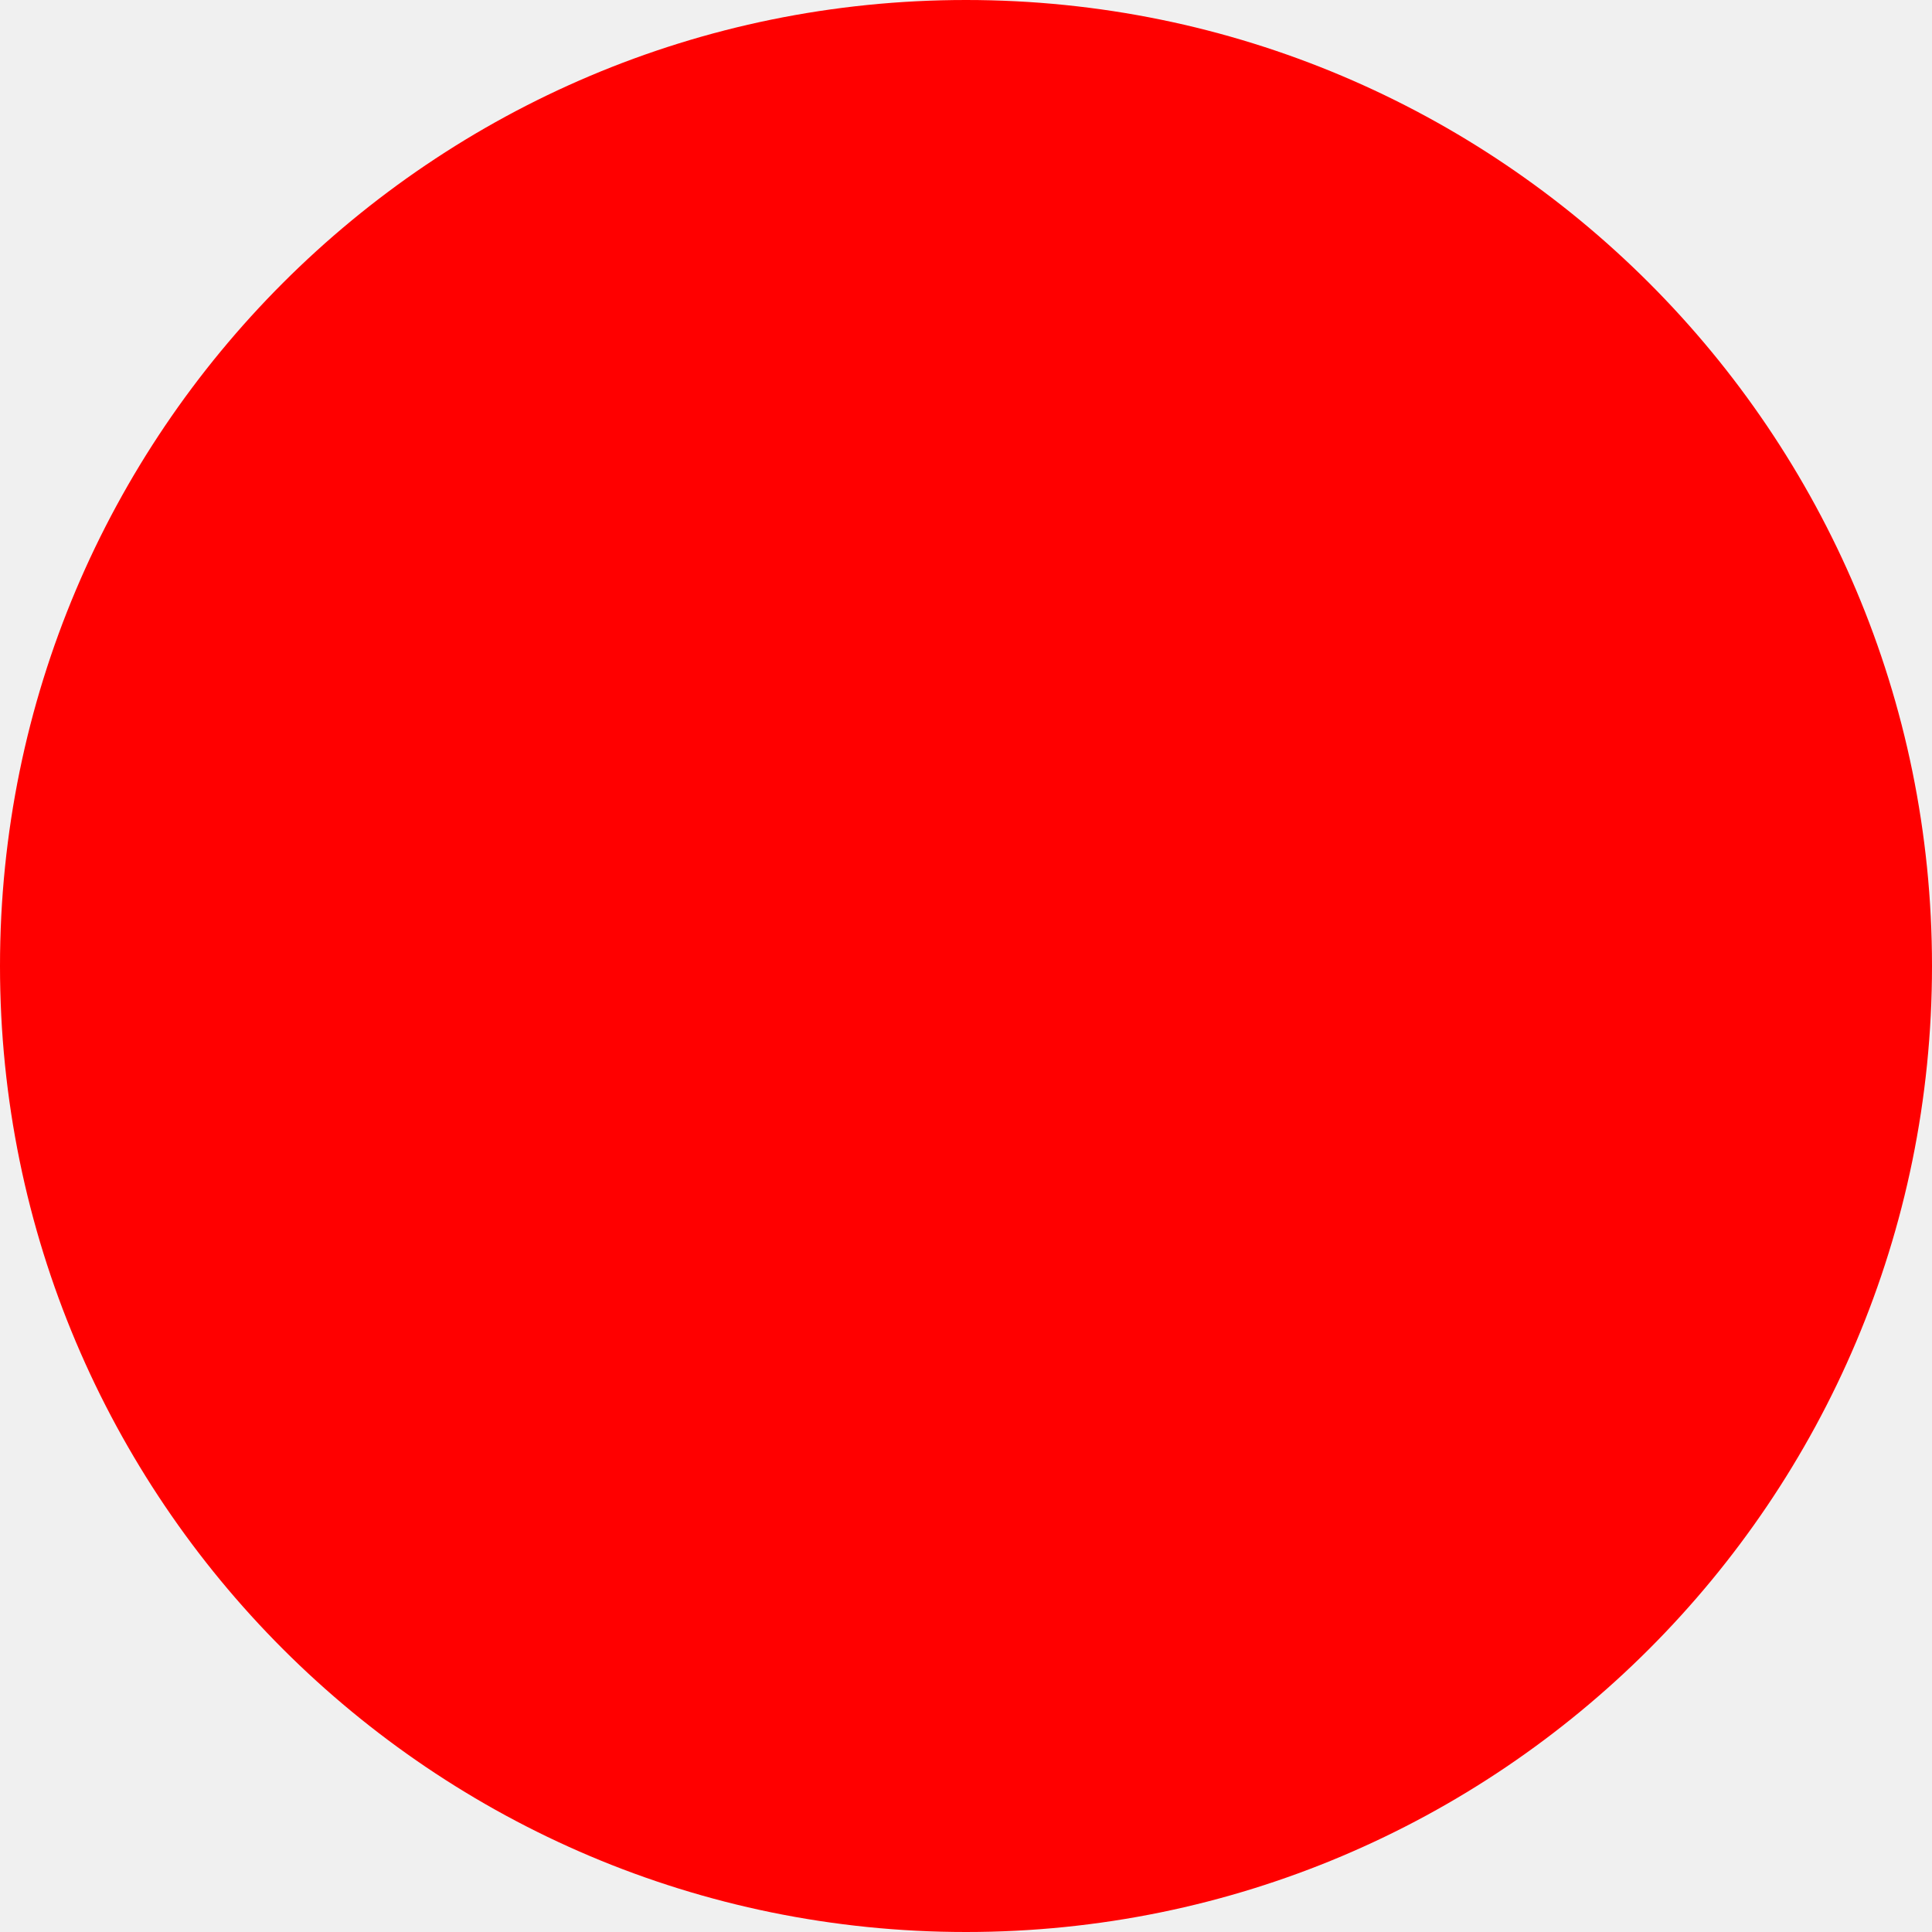
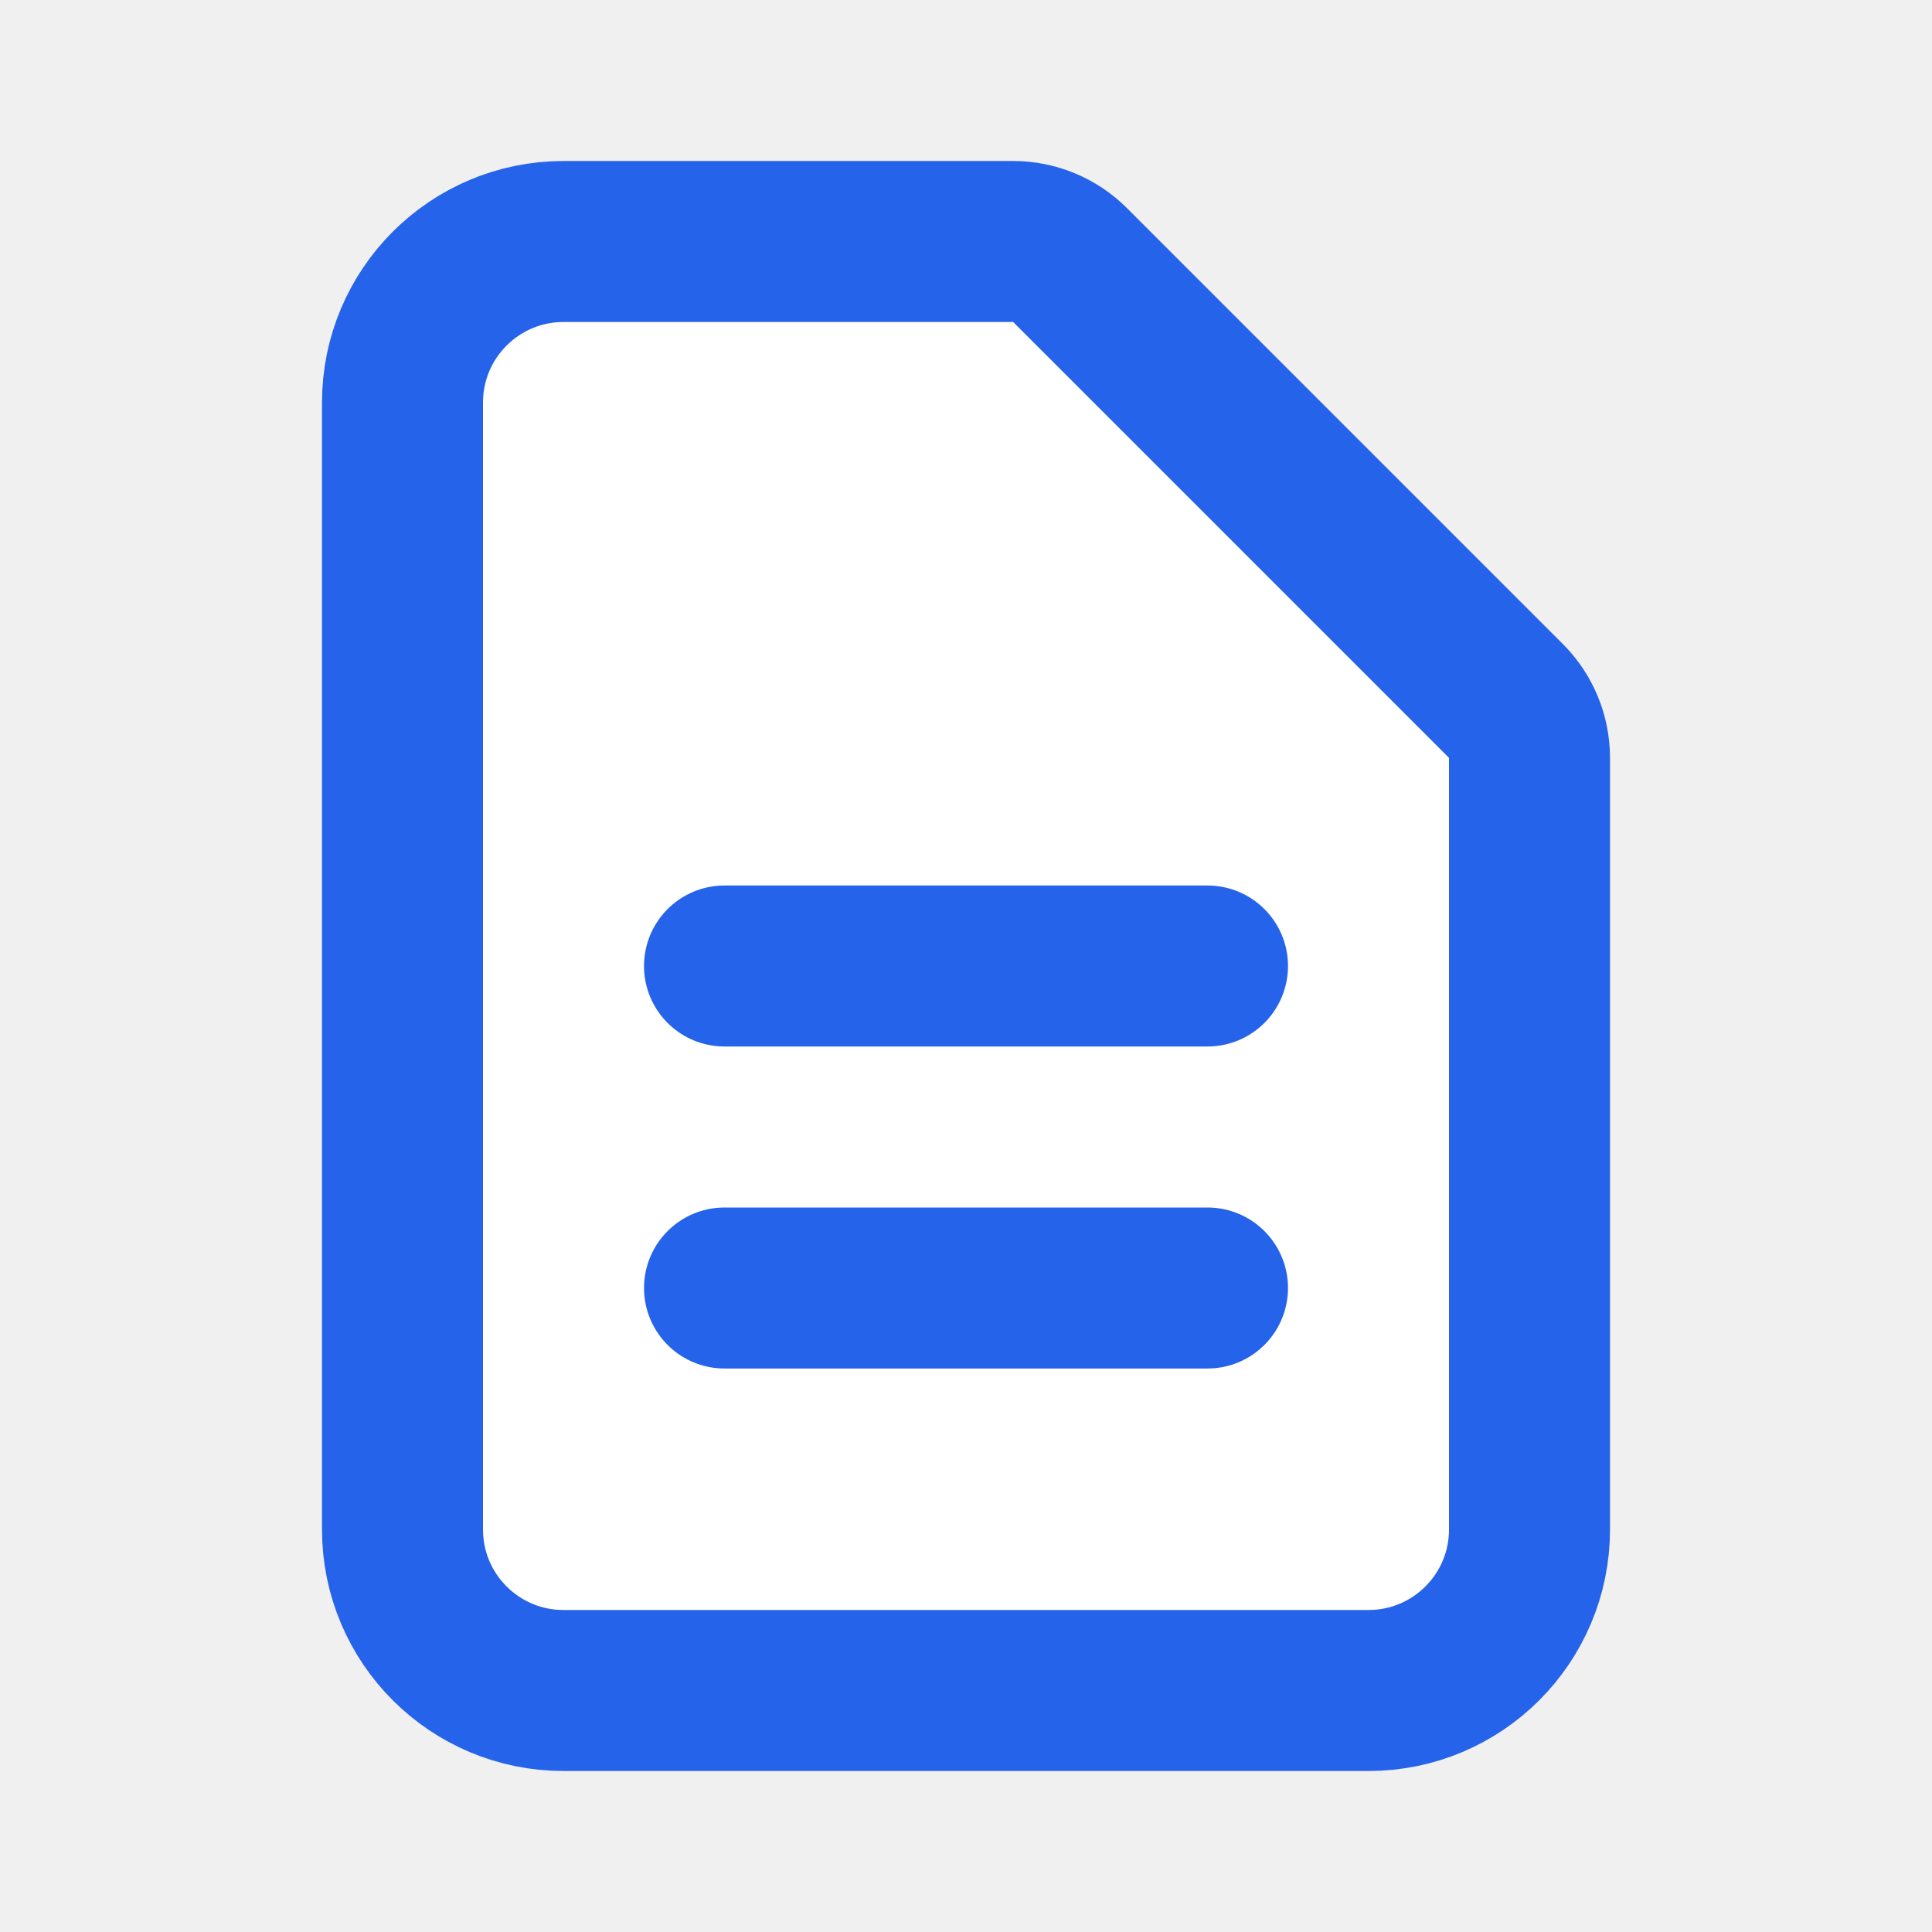
- <svg xmlns="http://www.w3.org/2000/svg" width="512" height="512">
-   <circle cx="256" cy="256" r="256" fill="red" />
+ <svg xmlns="http://www.w3.org/2000/svg" width="512" height="512" viewBox="0 0 24 24">
+   <path stroke-linecap="round" stroke-linejoin="round" stroke-width="2" stroke="#2563eb" fill="white" d="M9 12h6m-6 4h6m2 5H7a2 2 0 01-2-2V5a2 2 0 012-2h5.586a1 1 0 01.707.293l5.414 5.414a1 1 0 01.293.707V19a2 2 0 01-2 2z" />
</svg>
